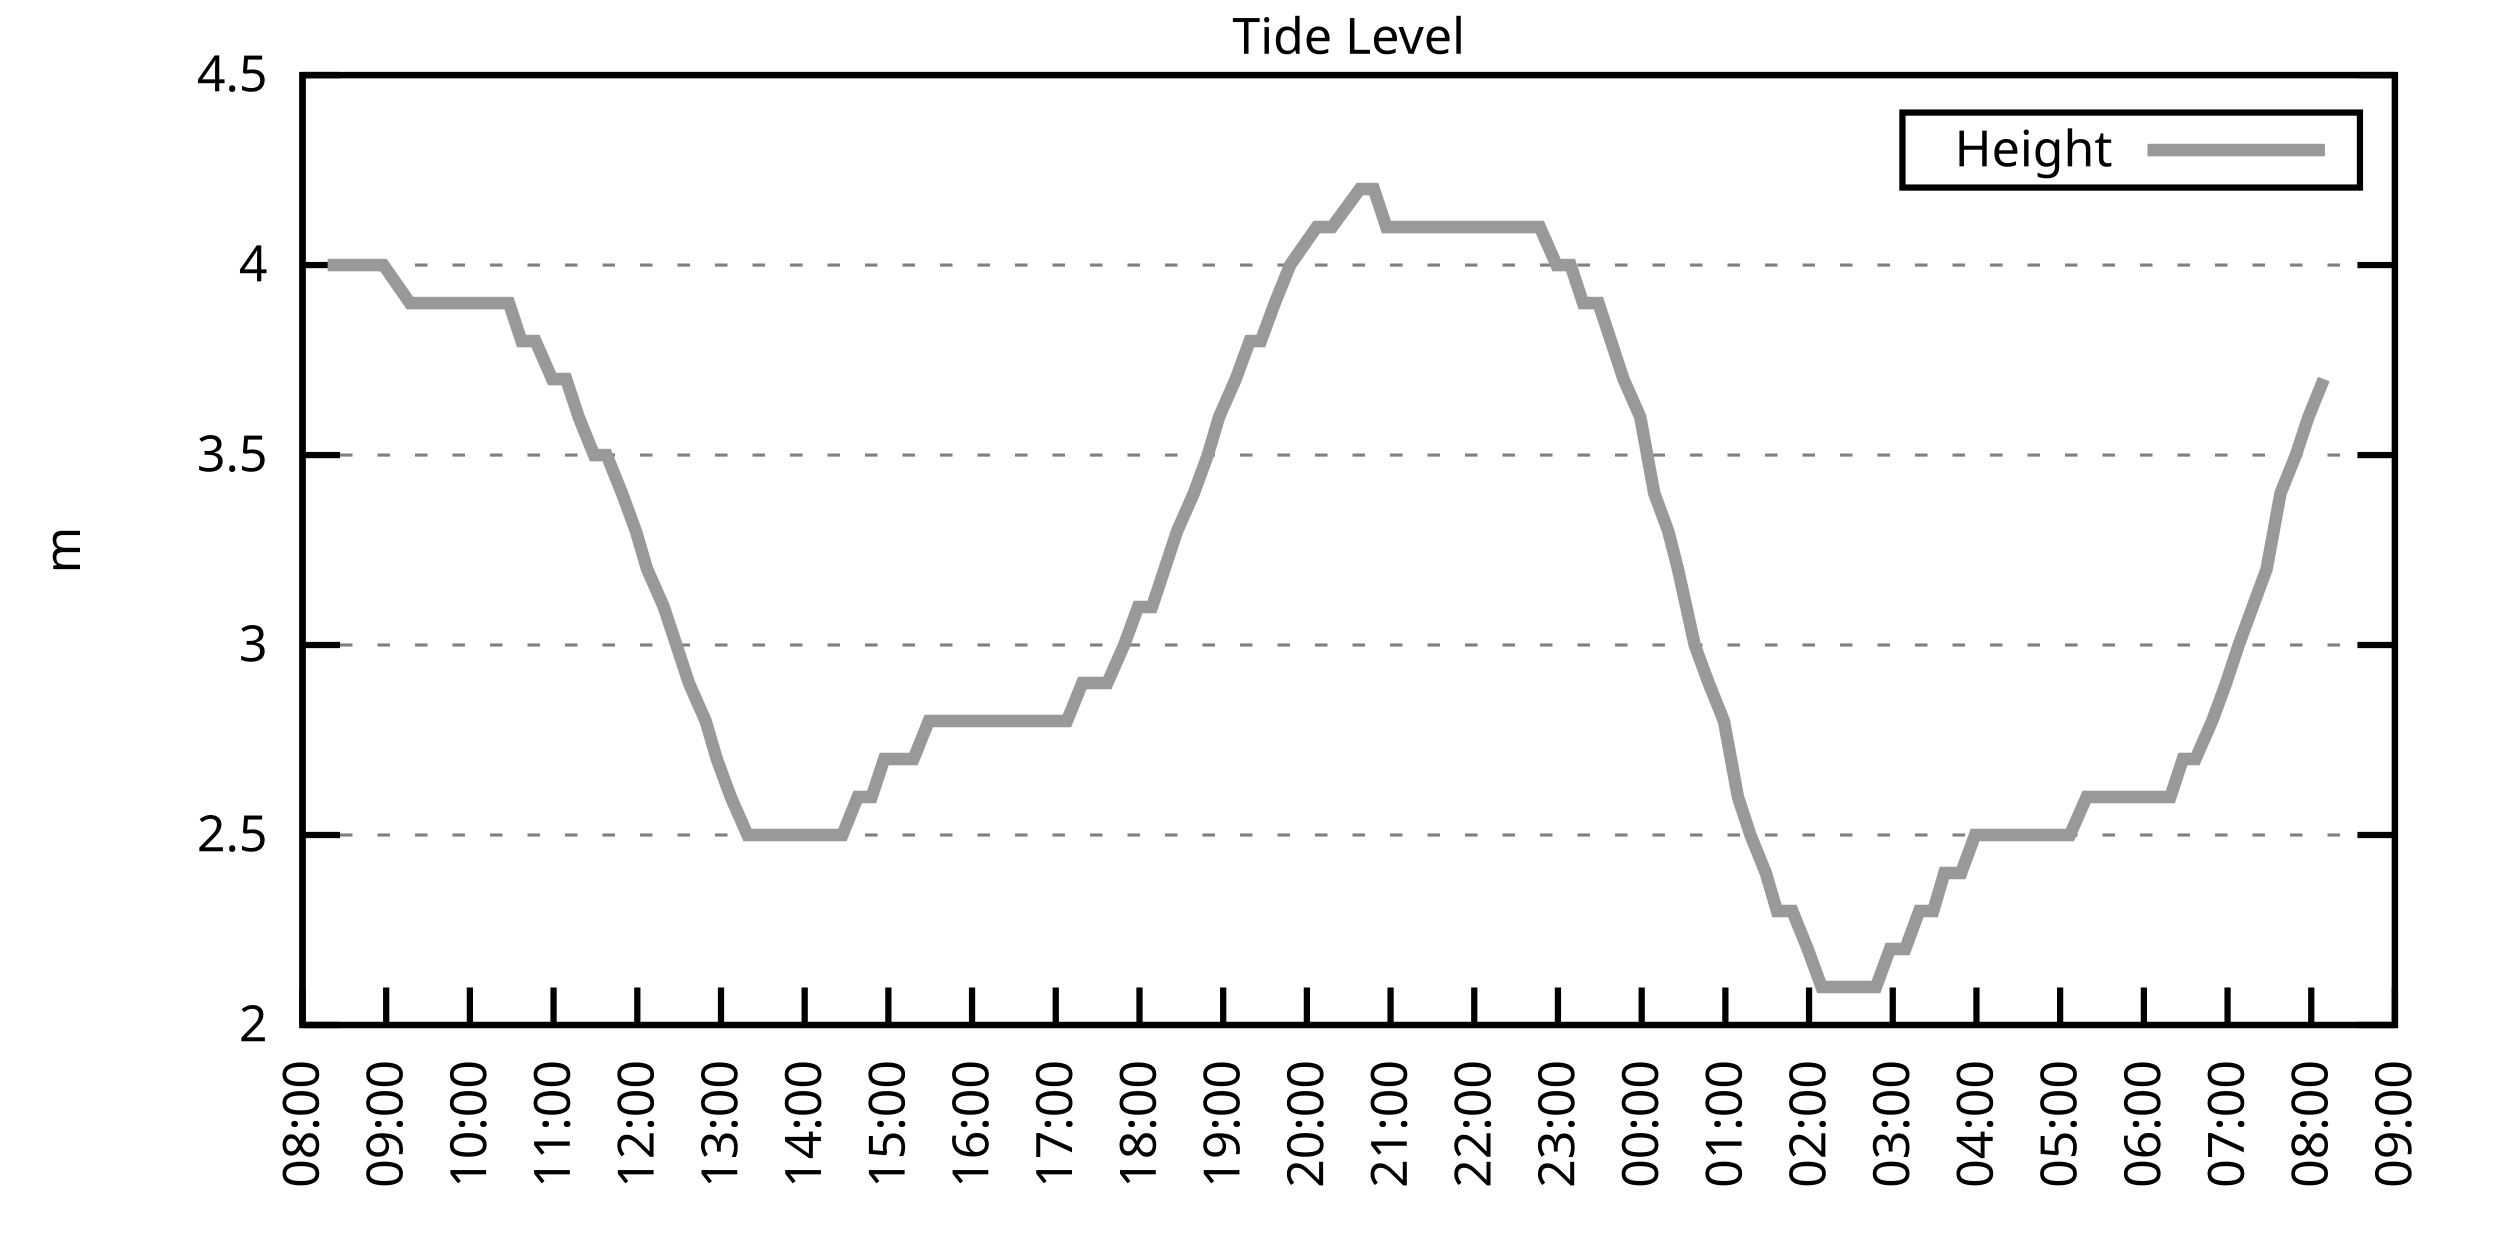
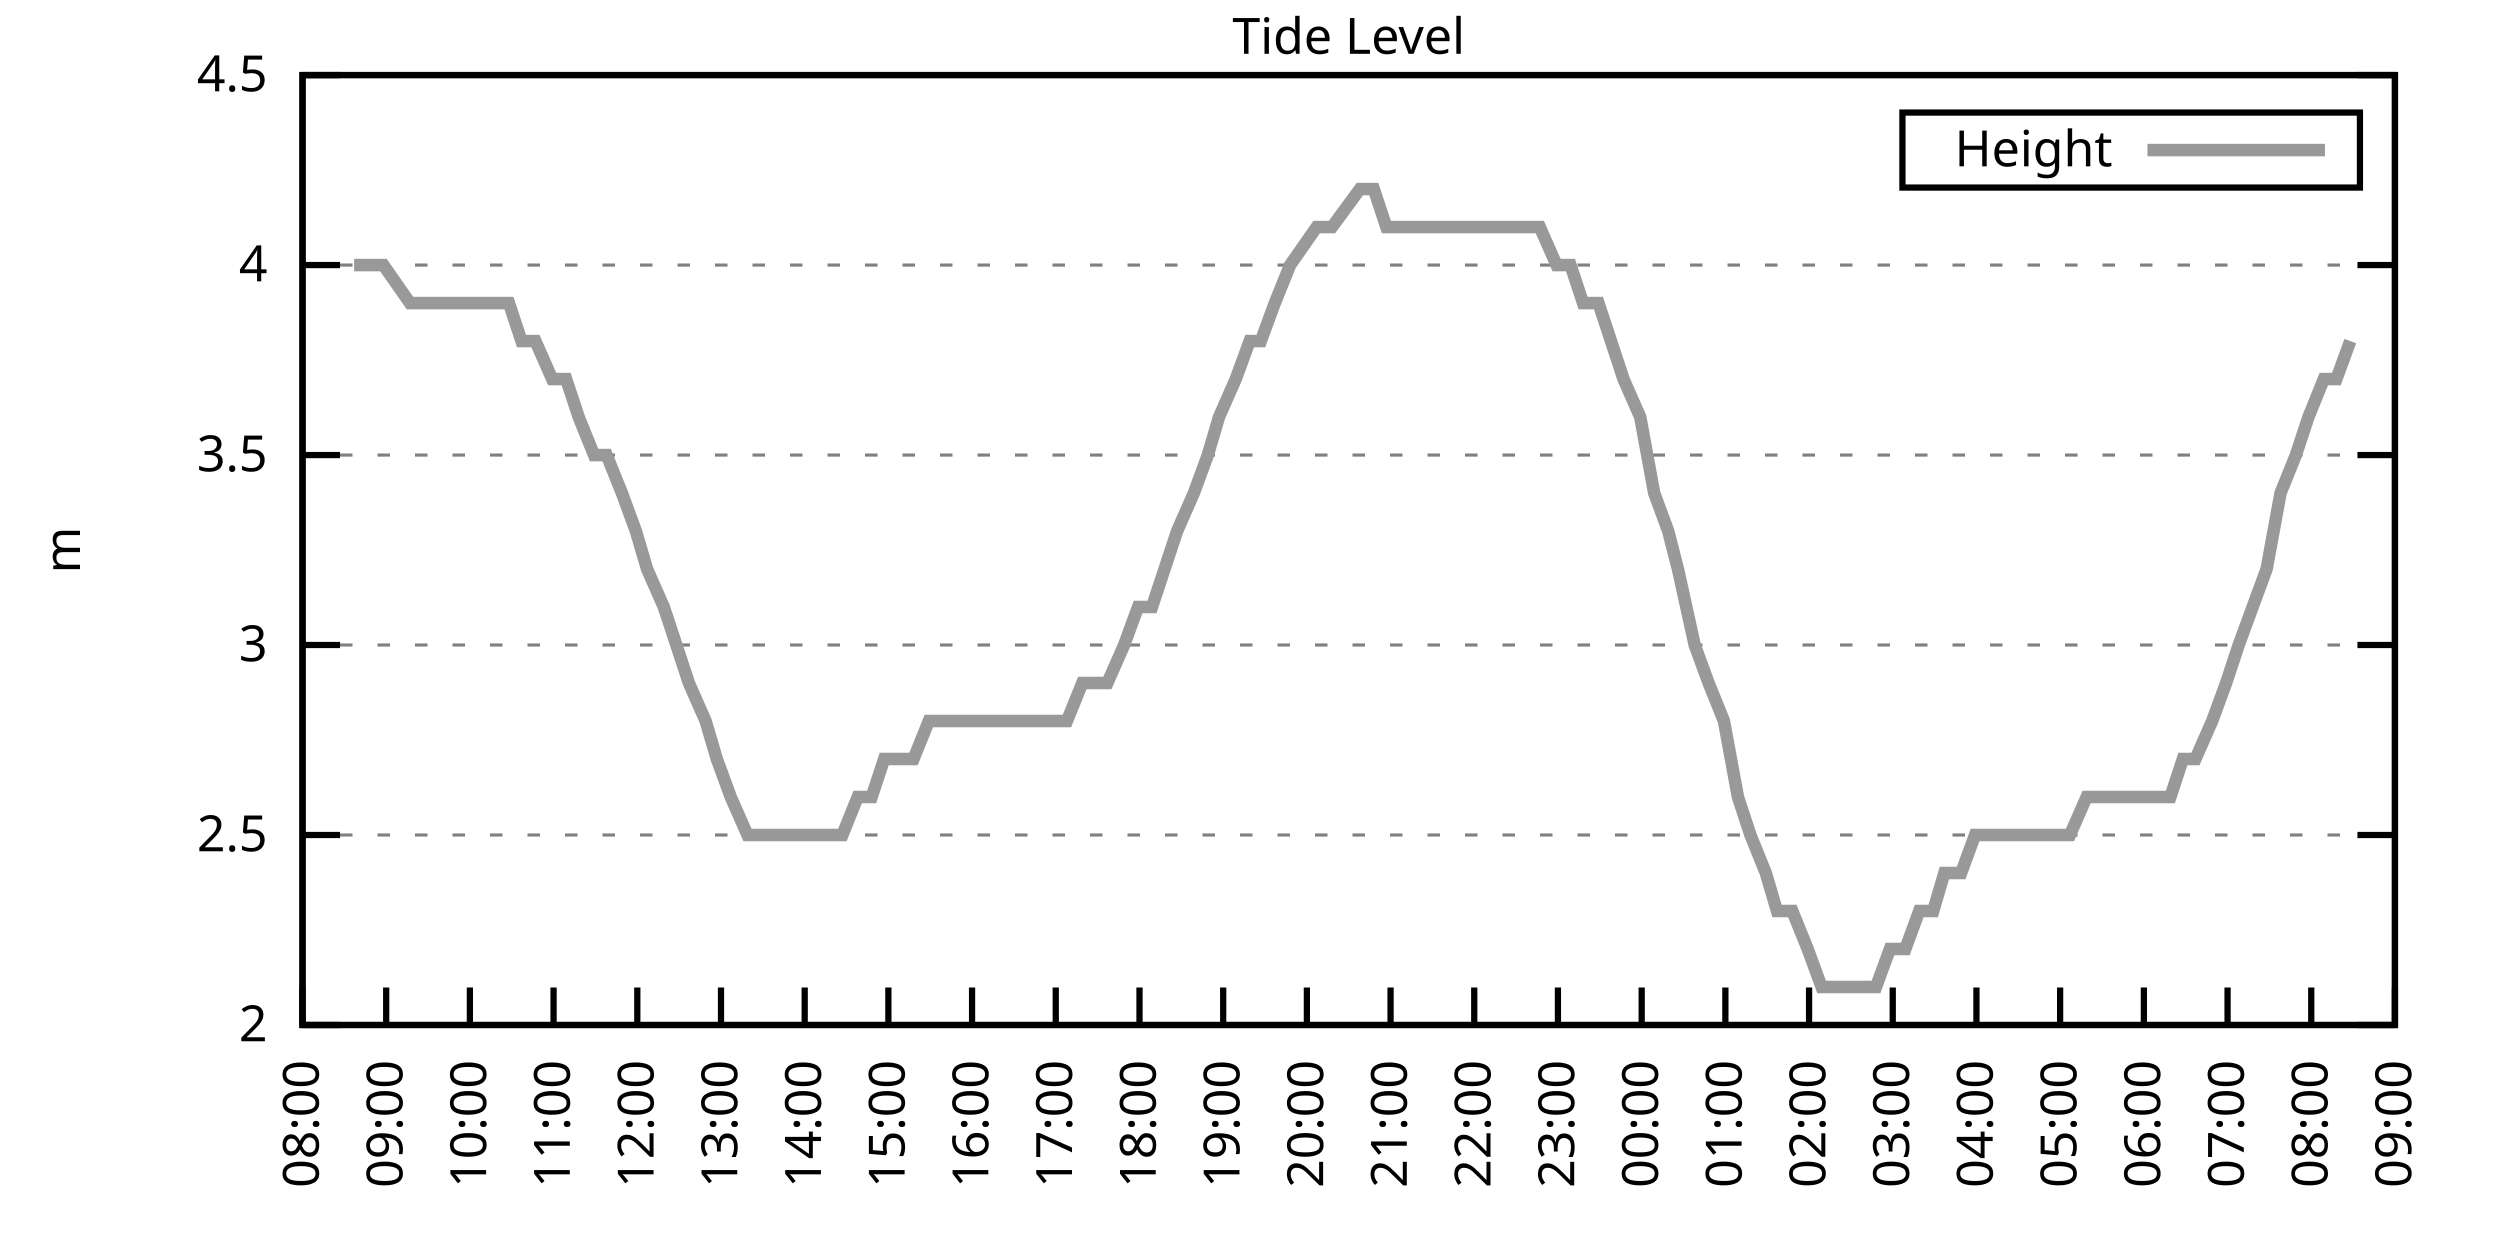
<svg xmlns="http://www.w3.org/2000/svg" xmlns:xlink="http://www.w3.org/1999/xlink" width="400" height="200" viewBox="0 0 400 200">
  <g id="gnuplot_canvas">
    <rect x="0" y="0" width="400" height="200" fill="none" />
    <defs>
      <circle id="gpDot" r="0.5" stroke-width="0.5" stroke="currentColor" />
      <path id="gpPt0" stroke-width="0.333" stroke="currentColor" d="M-1,0 h2 M0,-1 v2" />
      <path id="gpPt1" stroke-width="0.333" stroke="currentColor" d="M-1,-1 L1,1 M1,-1 L-1,1" />
      <path id="gpPt2" stroke-width="0.333" stroke="currentColor" d="M-1,0 L1,0 M0,-1 L0,1 M-1,-1 L1,1 M-1,1 L1,-1" />
      <rect id="gpPt3" stroke-width="0.333" stroke="currentColor" x="-1" y="-1" width="2" height="2" />
      <rect id="gpPt4" stroke-width="0.333" stroke="currentColor" fill="currentColor" x="-1" y="-1" width="2" height="2" />
      <circle id="gpPt5" stroke-width="0.333" stroke="currentColor" cx="0" cy="0" r="1" />
      <use xlink:href="#gpPt5" id="gpPt6" fill="currentColor" stroke="none" />
      <path id="gpPt7" stroke-width="0.333" stroke="currentColor" d="M0,-1.33 L-1.33,0.67 L1.33,0.67 z" />
      <use xlink:href="#gpPt7" id="gpPt8" fill="currentColor" stroke="none" />
      <use xlink:href="#gpPt7" id="gpPt9" stroke="currentColor" transform="rotate(180)" />
      <use xlink:href="#gpPt9" id="gpPt10" fill="currentColor" stroke="none" />
      <use xlink:href="#gpPt3" id="gpPt11" stroke="currentColor" transform="rotate(45)" />
      <use xlink:href="#gpPt11" id="gpPt12" fill="currentColor" stroke="none" />
      <path id="gpPt13" stroke-width="0.333" stroke="currentColor" d="M0,1.330 L1.265,0.411 L0.782,-1.067 L-0.782,-1.076 L-1.265,0.411 z" />
      <use xlink:href="#gpPt13" id="gpPt14" fill="currentColor" stroke="none" />
      <filter id="textbox" filterUnits="objectBoundingBox" x="0" y="0" height="1" width="1">
        <feFlood flood-color="white" flood-opacity="1" result="bgnd" />
        <feComposite in="SourceGraphic" in2="bgnd" operator="atop" />
      </filter>
      <filter id="greybox" filterUnits="objectBoundingBox" x="0" y="0" height="1" width="1">
        <feFlood flood-color="lightgrey" flood-opacity="1" result="grey" />
        <feComposite in="SourceGraphic" in2="grey" operator="atop" />
      </filter>
    </defs>
    <g fill="none" color="white" stroke="currentColor" stroke-width="1.00" stroke-linecap="butt" stroke-linejoin="miter">
</g>
    <g fill="none" color="black" stroke="currentColor" stroke-width="1.00" stroke-linecap="butt" stroke-linejoin="miter">
      <g stroke="none" shape-rendering="crispEdges">
        <polygon fill="rgb(255, 255, 255)" points="48.40,164.00 383.18,164.00 383.18,12.02 48.40,12.02 " />
      </g>
    </g>
    <g fill="none" color="black" stroke="currentColor" stroke-width="1.00" stroke-linecap="butt" stroke-linejoin="miter">
</g>
    <g fill="none" color="black" stroke="black" stroke-width="0.50" stroke-linecap="butt" stroke-linejoin="miter">
</g>
    <g fill="none" color="gray" stroke="currentColor" stroke-width="0.50" stroke-linecap="butt" stroke-linejoin="miter">
      <path stroke="gray" stroke-dasharray="2,4" class="gridline" d="M48.40,164.00 L383.19,164.00  " />
    </g>
    <g fill="none" color="gray" stroke="gray" stroke-width="1.00" stroke-linecap="butt" stroke-linejoin="miter">
</g>
    <g fill="none" color="black" stroke="currentColor" stroke-width="1.00" stroke-linecap="butt" stroke-linejoin="miter">
      <path stroke="black" d="M48.40,164.00 L54.40,164.00 M383.19,164.00 L377.19,164.00  " />
      <g transform="translate(42.80,166.60)" stroke="none" fill="black" font-family="Sans" font-size="8.00" text-anchor="end">
        <text>
          <tspan font-family="Sans"> 2</tspan>
        </text>
      </g>
    </g>
    <g fill="none" color="black" stroke="currentColor" stroke-width="1.00" stroke-linecap="butt" stroke-linejoin="miter">
</g>
    <g fill="none" color="black" stroke="black" stroke-width="0.50" stroke-linecap="butt" stroke-linejoin="miter">
</g>
    <g fill="none" color="gray" stroke="currentColor" stroke-width="0.50" stroke-linecap="butt" stroke-linejoin="miter">
      <path stroke="gray" stroke-dasharray="2,4" class="gridline" d="M48.40,133.60 L383.19,133.60  " />
    </g>
    <g fill="none" color="gray" stroke="gray" stroke-width="1.00" stroke-linecap="butt" stroke-linejoin="miter">
</g>
    <g fill="none" color="black" stroke="currentColor" stroke-width="1.00" stroke-linecap="butt" stroke-linejoin="miter">
      <path stroke="black" d="M48.40,133.60 L54.40,133.60 M383.19,133.60 L377.19,133.60  " />
      <g transform="translate(42.80,136.20)" stroke="none" fill="black" font-family="Sans" font-size="8.00" text-anchor="end">
        <text>
          <tspan font-family="Sans"> 2.5</tspan>
        </text>
      </g>
    </g>
    <g fill="none" color="black" stroke="currentColor" stroke-width="1.00" stroke-linecap="butt" stroke-linejoin="miter">
</g>
    <g fill="none" color="black" stroke="black" stroke-width="0.50" stroke-linecap="butt" stroke-linejoin="miter">
</g>
    <g fill="none" color="gray" stroke="currentColor" stroke-width="0.50" stroke-linecap="butt" stroke-linejoin="miter">
      <path stroke="gray" stroke-dasharray="2,4" class="gridline" d="M48.40,103.20 L383.19,103.20  " />
    </g>
    <g fill="none" color="gray" stroke="gray" stroke-width="1.00" stroke-linecap="butt" stroke-linejoin="miter">
</g>
    <g fill="none" color="black" stroke="currentColor" stroke-width="1.00" stroke-linecap="butt" stroke-linejoin="miter">
      <path stroke="black" d="M48.40,103.20 L54.40,103.20 M383.19,103.20 L377.19,103.20  " />
      <g transform="translate(42.80,105.80)" stroke="none" fill="black" font-family="Sans" font-size="8.00" text-anchor="end">
        <text>
          <tspan font-family="Sans"> 3</tspan>
        </text>
      </g>
    </g>
    <g fill="none" color="black" stroke="currentColor" stroke-width="1.00" stroke-linecap="butt" stroke-linejoin="miter">
</g>
    <g fill="none" color="black" stroke="black" stroke-width="0.50" stroke-linecap="butt" stroke-linejoin="miter">
</g>
    <g fill="none" color="gray" stroke="currentColor" stroke-width="0.50" stroke-linecap="butt" stroke-linejoin="miter">
      <path stroke="gray" stroke-dasharray="2,4" class="gridline" d="M48.40,72.81 L383.19,72.81  " />
    </g>
    <g fill="none" color="gray" stroke="gray" stroke-width="1.00" stroke-linecap="butt" stroke-linejoin="miter">
</g>
    <g fill="none" color="black" stroke="currentColor" stroke-width="1.00" stroke-linecap="butt" stroke-linejoin="miter">
      <path stroke="black" d="M48.40,72.81 L54.40,72.81 M383.19,72.81 L377.19,72.81  " />
      <g transform="translate(42.80,75.41)" stroke="none" fill="black" font-family="Sans" font-size="8.00" text-anchor="end">
        <text>
          <tspan font-family="Sans"> 3.5</tspan>
        </text>
      </g>
    </g>
    <g fill="none" color="black" stroke="currentColor" stroke-width="1.00" stroke-linecap="butt" stroke-linejoin="miter">
</g>
    <g fill="none" color="black" stroke="black" stroke-width="0.50" stroke-linecap="butt" stroke-linejoin="miter">
</g>
    <g fill="none" color="gray" stroke="currentColor" stroke-width="0.50" stroke-linecap="butt" stroke-linejoin="miter">
      <path stroke="gray" stroke-dasharray="2,4" class="gridline" d="M48.40,42.41 L383.19,42.41  " />
    </g>
    <g fill="none" color="gray" stroke="gray" stroke-width="1.00" stroke-linecap="butt" stroke-linejoin="miter">
</g>
    <g fill="none" color="black" stroke="currentColor" stroke-width="1.00" stroke-linecap="butt" stroke-linejoin="miter">
      <path stroke="black" d="M48.40,42.41 L54.40,42.41 M383.19,42.41 L377.19,42.41  " />
      <g transform="translate(42.80,45.01)" stroke="none" fill="black" font-family="Sans" font-size="8.00" text-anchor="end">
        <text>
          <tspan font-family="Sans"> 4</tspan>
        </text>
      </g>
    </g>
    <g fill="none" color="black" stroke="currentColor" stroke-width="1.00" stroke-linecap="butt" stroke-linejoin="miter">
</g>
    <g fill="none" color="black" stroke="black" stroke-width="0.50" stroke-linecap="butt" stroke-linejoin="miter">
</g>
    <g fill="none" color="gray" stroke="currentColor" stroke-width="0.50" stroke-linecap="butt" stroke-linejoin="miter">
      <path stroke="gray" stroke-dasharray="2,4" class="gridline" d="M48.40,12.01 L383.19,12.01  " />
    </g>
    <g fill="none" color="gray" stroke="gray" stroke-width="1.00" stroke-linecap="butt" stroke-linejoin="miter">
</g>
    <g fill="none" color="black" stroke="currentColor" stroke-width="1.00" stroke-linecap="butt" stroke-linejoin="miter">
      <path stroke="black" d="M48.40,12.01 L54.40,12.01 M383.19,12.01 L377.19,12.01  " />
      <g transform="translate(42.80,14.61)" stroke="none" fill="black" font-family="Sans" font-size="8.00" text-anchor="end">
        <text>
          <tspan font-family="Sans"> 4.5</tspan>
        </text>
      </g>
    </g>
    <g fill="none" color="black" stroke="currentColor" stroke-width="1.00" stroke-linecap="butt" stroke-linejoin="miter">
      <path stroke="black" d="M48.40,164.00 L48.40,158.00  " />
      <g transform="translate(51.00,169.60) rotate(270.00)" stroke="none" fill="black" font-family="Sans" font-size="8.00" text-anchor="end">
        <text>
          <tspan font-family="Sans">08:00</tspan>
        </text>
      </g>
    </g>
    <g fill="none" color="black" stroke="currentColor" stroke-width="1.00" stroke-linecap="butt" stroke-linejoin="miter">
      <path stroke="black" d="M61.79,164.00 L61.79,158.00  " />
      <g transform="translate(64.39,169.60) rotate(270.00)" stroke="none" fill="black" font-family="Sans" font-size="8.00" text-anchor="end">
        <text>
          <tspan font-family="Sans">09:00</tspan>
        </text>
      </g>
    </g>
    <g fill="none" color="black" stroke="currentColor" stroke-width="1.00" stroke-linecap="butt" stroke-linejoin="miter">
      <path stroke="black" d="M75.18,164.00 L75.18,158.00  " />
      <g transform="translate(77.78,169.60) rotate(270.00)" stroke="none" fill="black" font-family="Sans" font-size="8.00" text-anchor="end">
        <text>
          <tspan font-family="Sans">10:00</tspan>
        </text>
      </g>
    </g>
    <g fill="none" color="black" stroke="currentColor" stroke-width="1.00" stroke-linecap="butt" stroke-linejoin="miter">
      <path stroke="black" d="M88.57,164.00 L88.57,158.00  " />
      <g transform="translate(91.17,169.60) rotate(270.00)" stroke="none" fill="black" font-family="Sans" font-size="8.00" text-anchor="end">
        <text>
          <tspan font-family="Sans">11:00</tspan>
        </text>
      </g>
    </g>
    <g fill="none" color="black" stroke="currentColor" stroke-width="1.00" stroke-linecap="butt" stroke-linejoin="miter">
      <path stroke="black" d="M101.97,164.00 L101.97,158.00  " />
      <g transform="translate(104.57,169.60) rotate(270.00)" stroke="none" fill="black" font-family="Sans" font-size="8.00" text-anchor="end">
        <text>
          <tspan font-family="Sans">12:00</tspan>
        </text>
      </g>
    </g>
    <g fill="none" color="black" stroke="currentColor" stroke-width="1.00" stroke-linecap="butt" stroke-linejoin="miter">
      <path stroke="black" d="M115.36,164.00 L115.36,158.00  " />
      <g transform="translate(117.96,169.60) rotate(270.00)" stroke="none" fill="black" font-family="Sans" font-size="8.00" text-anchor="end">
        <text>
          <tspan font-family="Sans">13:00</tspan>
        </text>
      </g>
    </g>
    <g fill="none" color="black" stroke="currentColor" stroke-width="1.00" stroke-linecap="butt" stroke-linejoin="miter">
      <path stroke="black" d="M128.75,164.00 L128.75,158.00  " />
      <g transform="translate(131.35,169.60) rotate(270.00)" stroke="none" fill="black" font-family="Sans" font-size="8.00" text-anchor="end">
        <text>
          <tspan font-family="Sans">14:00</tspan>
        </text>
      </g>
    </g>
    <g fill="none" color="black" stroke="currentColor" stroke-width="1.00" stroke-linecap="butt" stroke-linejoin="miter">
      <path stroke="black" d="M142.14,164.00 L142.14,158.00  " />
      <g transform="translate(144.74,169.60) rotate(270.00)" stroke="none" fill="black" font-family="Sans" font-size="8.00" text-anchor="end">
        <text>
          <tspan font-family="Sans">15:00</tspan>
        </text>
      </g>
    </g>
    <g fill="none" color="black" stroke="currentColor" stroke-width="1.00" stroke-linecap="butt" stroke-linejoin="miter">
      <path stroke="black" d="M155.53,164.00 L155.53,158.00  " />
      <g transform="translate(158.13,169.60) rotate(270.00)" stroke="none" fill="black" font-family="Sans" font-size="8.00" text-anchor="end">
        <text>
          <tspan font-family="Sans">16:00</tspan>
        </text>
      </g>
    </g>
    <g fill="none" color="black" stroke="currentColor" stroke-width="1.00" stroke-linecap="butt" stroke-linejoin="miter">
      <path stroke="black" d="M168.92,164.00 L168.92,158.00  " />
      <g transform="translate(171.52,169.60) rotate(270.00)" stroke="none" fill="black" font-family="Sans" font-size="8.00" text-anchor="end">
        <text>
          <tspan font-family="Sans">17:00</tspan>
        </text>
      </g>
    </g>
    <g fill="none" color="black" stroke="currentColor" stroke-width="1.00" stroke-linecap="butt" stroke-linejoin="miter">
      <path stroke="black" d="M182.32,164.00 L182.32,158.00  " />
      <g transform="translate(184.92,169.60) rotate(270.00)" stroke="none" fill="black" font-family="Sans" font-size="8.00" text-anchor="end">
        <text>
          <tspan font-family="Sans">18:00</tspan>
        </text>
      </g>
    </g>
    <g fill="none" color="black" stroke="currentColor" stroke-width="1.00" stroke-linecap="butt" stroke-linejoin="miter">
      <path stroke="black" d="M195.71,164.00 L195.71,158.00  " />
      <g transform="translate(198.31,169.60) rotate(270.00)" stroke="none" fill="black" font-family="Sans" font-size="8.00" text-anchor="end">
        <text>
          <tspan font-family="Sans">19:00</tspan>
        </text>
      </g>
    </g>
    <g fill="none" color="black" stroke="currentColor" stroke-width="1.00" stroke-linecap="butt" stroke-linejoin="miter">
      <path stroke="black" d="M209.10,164.00 L209.10,158.00  " />
      <g transform="translate(211.70,169.60) rotate(270.00)" stroke="none" fill="black" font-family="Sans" font-size="8.00" text-anchor="end">
        <text>
          <tspan font-family="Sans">20:00</tspan>
        </text>
      </g>
    </g>
    <g fill="none" color="black" stroke="currentColor" stroke-width="1.00" stroke-linecap="butt" stroke-linejoin="miter">
      <path stroke="black" d="M222.49,164.00 L222.49,158.00  " />
      <g transform="translate(225.09,169.60) rotate(270.00)" stroke="none" fill="black" font-family="Sans" font-size="8.00" text-anchor="end">
        <text>
          <tspan font-family="Sans">21:00</tspan>
        </text>
      </g>
    </g>
    <g fill="none" color="black" stroke="currentColor" stroke-width="1.00" stroke-linecap="butt" stroke-linejoin="miter">
      <path stroke="black" d="M235.88,164.00 L235.88,158.00  " />
      <g transform="translate(238.48,169.60) rotate(270.00)" stroke="none" fill="black" font-family="Sans" font-size="8.00" text-anchor="end">
        <text>
          <tspan font-family="Sans">22:00</tspan>
        </text>
      </g>
    </g>
    <g fill="none" color="black" stroke="currentColor" stroke-width="1.00" stroke-linecap="butt" stroke-linejoin="miter">
      <path stroke="black" d="M249.27,164.00 L249.27,158.00  " />
      <g transform="translate(251.87,169.60) rotate(270.00)" stroke="none" fill="black" font-family="Sans" font-size="8.00" text-anchor="end">
        <text>
          <tspan font-family="Sans">23:00</tspan>
        </text>
      </g>
    </g>
    <g fill="none" color="black" stroke="currentColor" stroke-width="1.00" stroke-linecap="butt" stroke-linejoin="miter">
      <path stroke="black" d="M262.67,164.00 L262.67,158.00  " />
      <g transform="translate(265.27,169.60) rotate(270.00)" stroke="none" fill="black" font-family="Sans" font-size="8.00" text-anchor="end">
        <text>
          <tspan font-family="Sans">00:00</tspan>
        </text>
      </g>
    </g>
    <g fill="none" color="black" stroke="currentColor" stroke-width="1.00" stroke-linecap="butt" stroke-linejoin="miter">
      <path stroke="black" d="M276.06,164.00 L276.06,158.00  " />
      <g transform="translate(278.66,169.60) rotate(270.00)" stroke="none" fill="black" font-family="Sans" font-size="8.00" text-anchor="end">
        <text>
          <tspan font-family="Sans">01:00</tspan>
        </text>
      </g>
    </g>
    <g fill="none" color="black" stroke="currentColor" stroke-width="1.00" stroke-linecap="butt" stroke-linejoin="miter">
      <path stroke="black" d="M289.45,164.00 L289.45,158.00  " />
      <g transform="translate(292.05,169.60) rotate(270.00)" stroke="none" fill="black" font-family="Sans" font-size="8.00" text-anchor="end">
        <text>
          <tspan font-family="Sans">02:00</tspan>
        </text>
      </g>
    </g>
    <g fill="none" color="black" stroke="currentColor" stroke-width="1.00" stroke-linecap="butt" stroke-linejoin="miter">
      <path stroke="black" d="M302.84,164.00 L302.84,158.00  " />
      <g transform="translate(305.44,169.60) rotate(270.00)" stroke="none" fill="black" font-family="Sans" font-size="8.00" text-anchor="end">
        <text>
          <tspan font-family="Sans">03:00</tspan>
        </text>
      </g>
    </g>
    <g fill="none" color="black" stroke="currentColor" stroke-width="1.00" stroke-linecap="butt" stroke-linejoin="miter">
      <path stroke="black" d="M316.23,164.00 L316.23,158.00  " />
      <g transform="translate(318.83,169.60) rotate(270.00)" stroke="none" fill="black" font-family="Sans" font-size="8.00" text-anchor="end">
        <text>
          <tspan font-family="Sans">04:00</tspan>
        </text>
      </g>
    </g>
    <g fill="none" color="black" stroke="currentColor" stroke-width="1.00" stroke-linecap="butt" stroke-linejoin="miter">
      <path stroke="black" d="M329.62,164.00 L329.62,158.00  " />
      <g transform="translate(332.22,169.60) rotate(270.00)" stroke="none" fill="black" font-family="Sans" font-size="8.00" text-anchor="end">
        <text>
          <tspan font-family="Sans">05:00</tspan>
        </text>
      </g>
    </g>
    <g fill="none" color="black" stroke="currentColor" stroke-width="1.00" stroke-linecap="butt" stroke-linejoin="miter">
      <path stroke="black" d="M343.02,164.00 L343.02,158.00  " />
      <g transform="translate(345.62,169.60) rotate(270.00)" stroke="none" fill="black" font-family="Sans" font-size="8.00" text-anchor="end">
        <text>
          <tspan font-family="Sans">06:00</tspan>
        </text>
      </g>
    </g>
    <g fill="none" color="black" stroke="currentColor" stroke-width="1.00" stroke-linecap="butt" stroke-linejoin="miter">
      <path stroke="black" d="M356.41,164.00 L356.41,158.00  " />
      <g transform="translate(359.01,169.60) rotate(270.00)" stroke="none" fill="black" font-family="Sans" font-size="8.00" text-anchor="end">
        <text>
          <tspan font-family="Sans">07:00</tspan>
        </text>
      </g>
    </g>
    <g fill="none" color="black" stroke="currentColor" stroke-width="1.00" stroke-linecap="butt" stroke-linejoin="miter">
      <path stroke="black" d="M369.80,164.00 L369.80,158.00  " />
      <g transform="translate(372.40,169.60) rotate(270.00)" stroke="none" fill="black" font-family="Sans" font-size="8.00" text-anchor="end">
        <text>
          <tspan font-family="Sans">08:00</tspan>
        </text>
      </g>
    </g>
    <g fill="none" color="black" stroke="currentColor" stroke-width="1.00" stroke-linecap="butt" stroke-linejoin="miter">
      <path stroke="black" d="M383.19,164.00 L383.19,158.00  " />
      <g transform="translate(385.79,169.60) rotate(270.00)" stroke="none" fill="black" font-family="Sans" font-size="8.00" text-anchor="end">
        <text>
          <tspan font-family="Sans">09:00</tspan>
        </text>
      </g>
    </g>
    <g fill="none" color="black" stroke="currentColor" stroke-width="1.00" stroke-linecap="butt" stroke-linejoin="miter">
</g>
    <g fill="none" color="black" stroke="currentColor" stroke-width="1.00" stroke-linecap="butt" stroke-linejoin="miter">
      <path stroke="black" d="M48.40,12.01 L48.40,164.00 L383.19,164.00 L383.19,12.01 L48.40,12.01 Z  " />
    </g>
    <g fill="none" color="black" stroke="currentColor" stroke-width="1.00" stroke-linecap="butt" stroke-linejoin="miter">
</g>
    <g fill="none" color="black" stroke="currentColor" stroke-width="1.00" stroke-linecap="butt" stroke-linejoin="miter">
      <path stroke="black" d="M304.39,30.01 L304.39,18.01 L377.59,18.01 L377.59,30.01 L304.39,30.01 Z  " />
    </g>
    <g id="Tide_level_plot_1">
      <g fill="none" color="white" stroke="black" stroke-width="2.00" stroke-linecap="butt" stroke-linejoin="miter">
</g>
      <g fill="none" color="black" stroke="currentColor" stroke-width="2.00" stroke-linecap="butt" stroke-linejoin="miter">
        <g transform="translate(337.99,26.61)" stroke="none" fill="black" font-family="Sans" font-size="8.00" text-anchor="end">
          <text>
            <tspan font-family="Sans">Height</tspan>
          </text>
        </g>
      </g>
      <g fill="none" color="black" stroke="currentColor" stroke-width="2.00" stroke-linecap="butt" stroke-linejoin="miter">
-         <path stroke="rgb(153, 153, 153)" d="M343.59,24.01 L371.99,24.01 M52.42,42.41 L54.65,42.41 L56.66,42.41 L58.89,42.41 L61.35,42.41 L65.59,48.49   L68.26,48.49 L70.27,48.49 L72.73,48.49 L74.74,48.49 L77.19,48.49 L79.42,48.49 L81.43,48.49 L83.44,54.57   L85.67,54.57 L88.35,60.65 L90.58,60.65 L92.59,66.73 L95.05,72.81 L97.06,72.81 L99.51,78.89 L101.74,84.97   L103.53,91.04 L106.21,97.12 L108.22,103.20 L110.22,109.28 L112.90,115.36 L114.69,121.44 L116.92,127.52 L119.60,133.60   L121.61,133.60 L123.84,133.60 L126.29,133.60 L128.53,133.60 L130.31,133.60 L132.99,133.60 L134.78,133.60 L137.23,127.52   L139.46,127.52 L141.47,121.44 L143.70,121.44 L146.16,121.44 L148.61,115.36 L150.62,115.36 L153.08,115.36 L154.86,115.36   L157.32,115.36 L159.33,115.36 L162.01,115.36 L164.01,115.36 L166.47,115.36 L168.70,115.36 L170.71,115.36 L173.17,109.28   L174.95,109.28 L177.18,109.28 L179.86,103.20 L182.09,97.12 L184.32,97.12 L186.33,91.04 L188.34,84.97 L191.02,78.89   L193.25,72.81 L195.04,66.73 L197.72,60.65 L199.95,54.57 L201.73,54.57 L203.97,48.49 L206.42,42.41 L210.66,36.33   L213.12,36.33 L217.58,30.25 L219.81,30.25 L221.82,36.33 L224.28,36.33 L226.51,36.33 L228.52,36.33 L230.97,36.33   L233.43,36.33 L235.66,36.33 L237.89,36.33 L240.12,36.33 L242.13,36.33 L244.14,36.33 L246.37,36.33 L249.05,42.41   L251.28,42.41 L253.29,48.49 L255.75,48.49 L257.76,54.57 L259.76,60.65 L262.44,66.73 L264.67,78.89 L266.91,84.97   L268.47,91.04 L271.15,103.20 L273.38,109.28 L275.83,115.36 L278.07,127.52 L280.07,133.60 L282.53,139.68 L284.32,145.76   L286.77,145.76 L289.23,151.84 L291.46,157.92 L293.24,157.92 L295.48,157.92 L297.93,157.92 L300.16,157.92 L302.39,151.84   L304.85,151.84 L307.08,145.76 L309.31,145.76 L311.10,139.68 L313.78,139.68 L316.01,133.60 L317.35,133.60 L320.03,133.60   L322.48,133.60 L324.94,133.60 L326.95,133.60 L329.18,133.60 L331.19,133.60 L333.86,127.52 L336.10,127.52 L338.33,127.52   L340.56,127.52 L342.79,127.52 L344.35,127.52 L347.26,127.52 L349.26,121.44 L351.27,121.44 L353.95,115.36 L356.18,109.28   L358.19,103.20 L360.42,97.12 L362.66,91.04 L364.89,78.89 L367.34,72.81 L369.35,66.73 L371.81,60.65  " />
+         <path stroke="rgb(153, 153, 153)" d="M343.59,24.01 L371.99,24.01 M56.66,42.41 L58.89,42.41 L61.35,42.41 L65.59,48.49 L68.26,48.49 L70.27,48.49   L72.73,48.49 L74.74,48.49 L77.19,48.49 L79.42,48.49 L81.43,48.49 L83.44,54.57 L85.67,54.57 L88.35,60.65   L90.58,60.65 L92.59,66.73 L95.05,72.81 L97.06,72.81 L99.51,78.89 L101.74,84.97 L103.53,91.04 L106.21,97.12   L108.22,103.20 L110.22,109.28 L112.90,115.36 L114.69,121.44 L116.92,127.52 L119.60,133.60 L121.61,133.60 L123.84,133.60   L126.29,133.60 L128.53,133.60 L130.31,133.60 L132.99,133.60 L134.78,133.60 L137.23,127.52 L139.46,127.52 L141.47,121.44   L143.70,121.44 L146.16,121.44 L148.61,115.36 L150.62,115.36 L153.08,115.36 L154.86,115.36 L157.32,115.36 L159.33,115.36   L162.01,115.36 L164.01,115.36 L166.47,115.36 L168.70,115.36 L170.71,115.36 L173.17,109.28 L174.95,109.28 L177.18,109.28   L179.86,103.20 L182.09,97.12 L184.32,97.12 L186.33,91.04 L188.34,84.97 L191.02,78.89 L193.25,72.81 L195.04,66.73   L197.72,60.65 L199.95,54.57 L201.73,54.57 L203.97,48.49 L206.42,42.41 L210.66,36.33 L213.12,36.33 L217.58,30.25   L219.81,30.25 L221.82,36.33 L224.28,36.33 L226.51,36.33 L228.52,36.33 L230.97,36.33 L233.43,36.33 L235.66,36.33   L237.89,36.33 L240.12,36.33 L242.13,36.33 L244.14,36.33 L246.37,36.33 L249.05,42.41 L251.28,42.41 L253.29,48.49   L255.75,48.49 L257.76,54.57 L259.76,60.65 L262.44,66.73 L264.67,78.89 L266.91,84.97 L268.47,91.04 L271.15,103.20   L273.38,109.28 L275.83,115.36 L278.07,127.52 L280.07,133.60 L282.53,139.68 L284.32,145.76 L286.77,145.76 L289.23,151.84   L291.46,157.92 L293.24,157.92 L295.48,157.92 L297.93,157.92 L300.16,157.92 L302.39,151.84 L304.85,151.84 L307.08,145.76   L309.31,145.76 L311.10,139.68 L313.78,139.68 L316.01,133.60 L317.35,133.60 L320.03,133.60 L322.48,133.60 L324.94,133.60   L326.95,133.60 L329.18,133.60 L331.19,133.60 L333.86,127.52 L336.10,127.52 L338.33,127.52 L340.56,127.52 L342.79,127.52   L344.35,127.52 L347.26,127.52 L349.26,121.44 L351.27,121.44 L353.95,115.36 L356.18,109.28 L358.19,103.20 L360.42,97.12   L362.66,91.04 L364.89,78.89 L367.34,72.81 L369.35,66.73 L371.81,60.65 L373.82,60.65 L376.05,54.57  " />
      </g>
    </g>
    <g fill="none" color="black" stroke="currentColor" stroke-width="2.00" stroke-linecap="butt" stroke-linejoin="miter">
</g>
    <g fill="none" color="black" stroke="black" stroke-width="1.00" stroke-linecap="butt" stroke-linejoin="miter">
</g>
    <g fill="none" color="black" stroke="currentColor" stroke-width="1.00" stroke-linecap="butt" stroke-linejoin="miter">
      <path stroke="black" d="M48.40,12.01 L48.40,164.00 L383.19,164.00 L383.19,12.01 L48.40,12.01 Z  " />
      <g transform="translate(12.80,88.01) rotate(270.00)" stroke="none" fill="black" font-family="Sans" font-size="8.00" text-anchor="middle">
        <text>
          <tspan font-family="Sans">m</tspan>
        </text>
      </g>
    </g>
    <g fill="none" color="black" stroke="currentColor" stroke-width="1.00" stroke-linecap="butt" stroke-linejoin="miter">
</g>
    <g fill="none" color="black" stroke="currentColor" stroke-width="1.00" stroke-linecap="butt" stroke-linejoin="miter">
      <g transform="translate(215.79,8.61)" stroke="none" fill="black" font-family="Sans" font-size="8.00" text-anchor="middle">
        <text>
          <tspan font-family="Sans">Tide Level</tspan>
        </text>
      </g>
    </g>
    <g fill="none" color="black" stroke="currentColor" stroke-width="1.00" stroke-linecap="butt" stroke-linejoin="miter">
</g>
  </g>
</svg>
